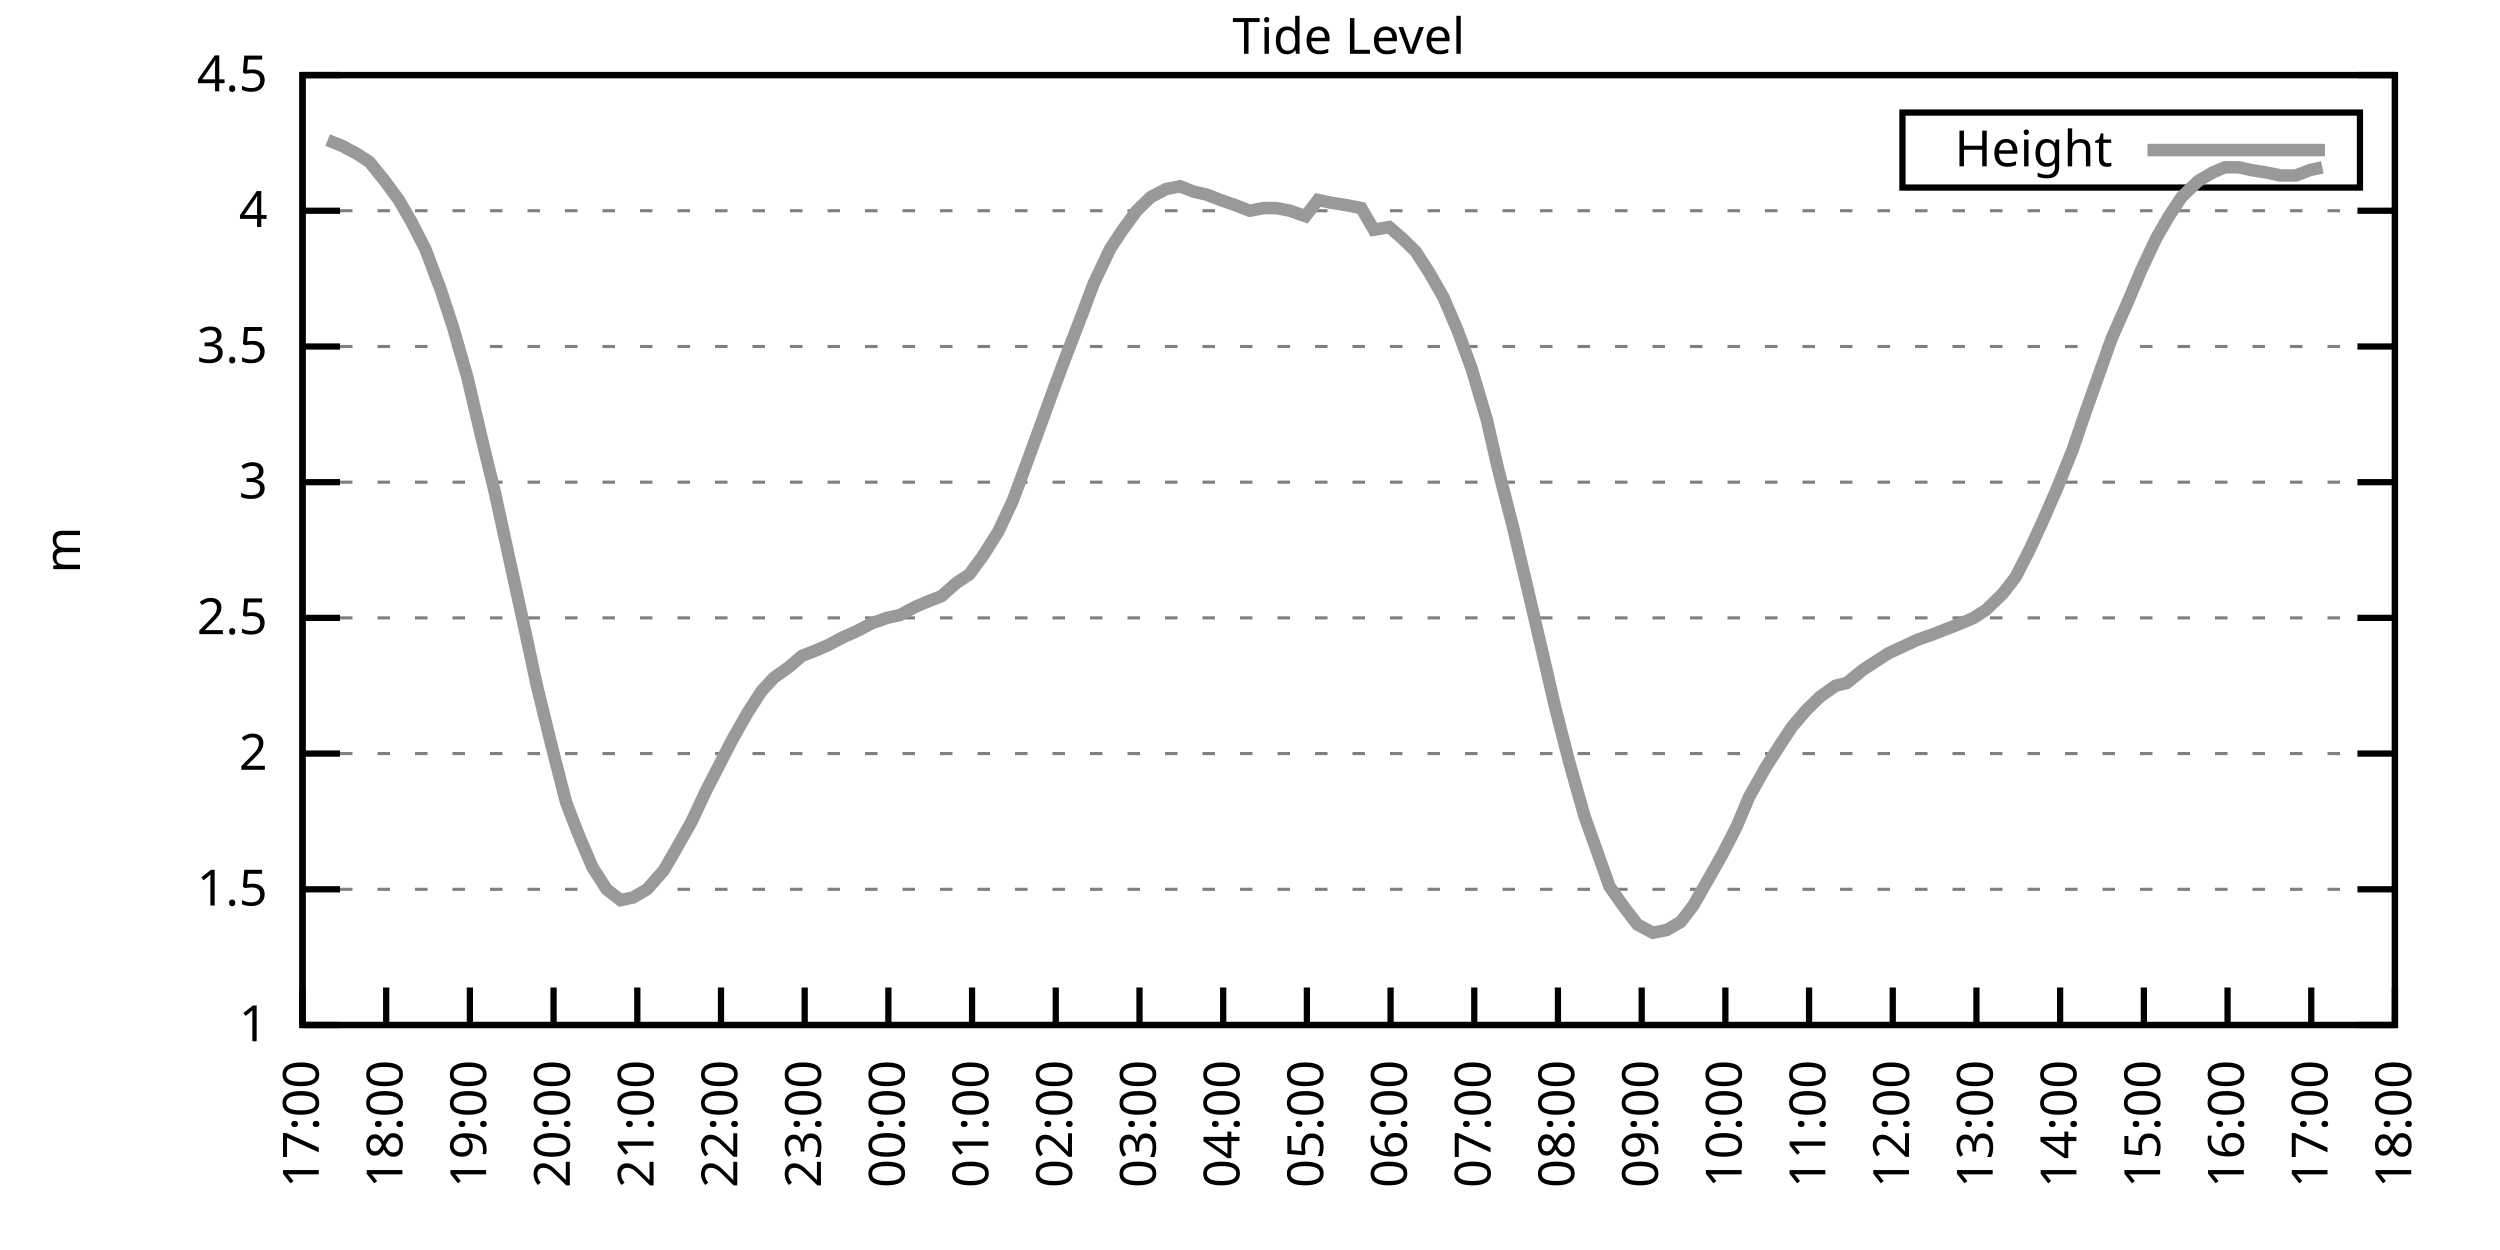
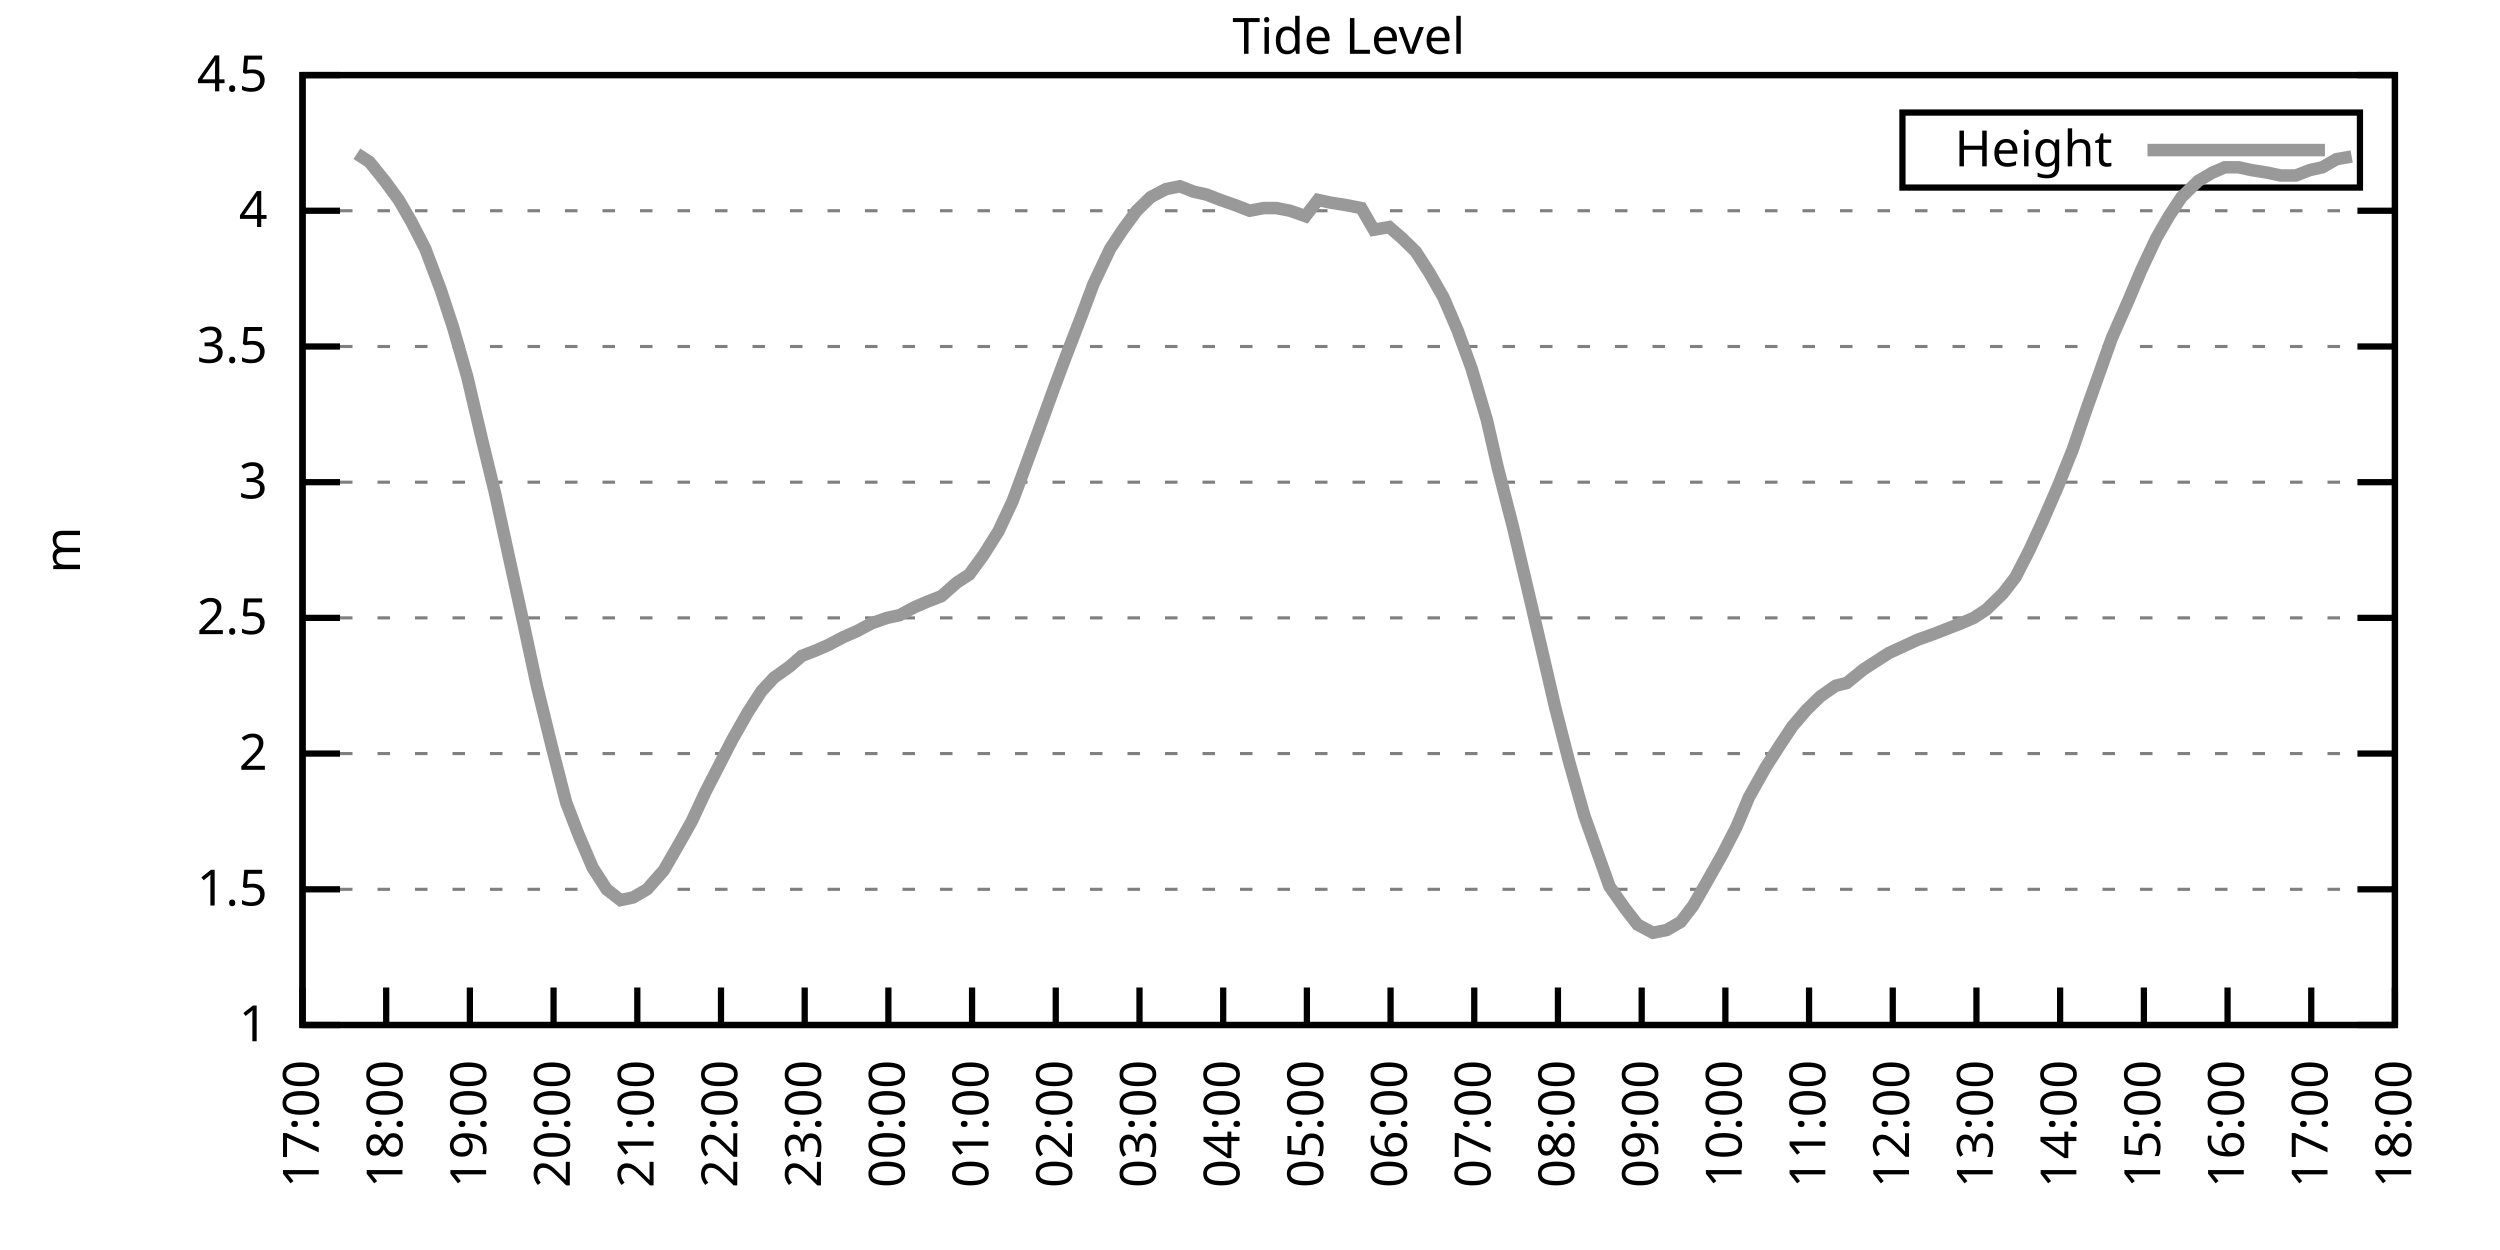
<svg xmlns="http://www.w3.org/2000/svg" xmlns:xlink="http://www.w3.org/1999/xlink" width="400" height="200" viewBox="0 0 400 200">
  <g id="gnuplot_canvas">
    <rect x="0" y="0" width="400" height="200" fill="none" />
    <defs>
      <circle id="gpDot" r="0.5" stroke-width="0.5" stroke="currentColor" />
      <path id="gpPt0" stroke-width="0.333" stroke="currentColor" d="M-1,0 h2 M0,-1 v2" />
      <path id="gpPt1" stroke-width="0.333" stroke="currentColor" d="M-1,-1 L1,1 M1,-1 L-1,1" />
      <path id="gpPt2" stroke-width="0.333" stroke="currentColor" d="M-1,0 L1,0 M0,-1 L0,1 M-1,-1 L1,1 M-1,1 L1,-1" />
      <rect id="gpPt3" stroke-width="0.333" stroke="currentColor" x="-1" y="-1" width="2" height="2" />
      <rect id="gpPt4" stroke-width="0.333" stroke="currentColor" fill="currentColor" x="-1" y="-1" width="2" height="2" />
      <circle id="gpPt5" stroke-width="0.333" stroke="currentColor" cx="0" cy="0" r="1" />
      <use xlink:href="#gpPt5" id="gpPt6" fill="currentColor" stroke="none" />
      <path id="gpPt7" stroke-width="0.333" stroke="currentColor" d="M0,-1.33 L-1.33,0.67 L1.33,0.67 z" />
      <use xlink:href="#gpPt7" id="gpPt8" fill="currentColor" stroke="none" />
      <use xlink:href="#gpPt7" id="gpPt9" stroke="currentColor" transform="rotate(180)" />
      <use xlink:href="#gpPt9" id="gpPt10" fill="currentColor" stroke="none" />
      <use xlink:href="#gpPt3" id="gpPt11" stroke="currentColor" transform="rotate(45)" />
      <use xlink:href="#gpPt11" id="gpPt12" fill="currentColor" stroke="none" />
      <path id="gpPt13" stroke-width="0.333" stroke="currentColor" d="M0,1.330 L1.265,0.411 L0.782,-1.067 L-0.782,-1.076 L-1.265,0.411 z" />
      <use xlink:href="#gpPt13" id="gpPt14" fill="currentColor" stroke="none" />
      <filter id="textbox" filterUnits="objectBoundingBox" x="0" y="0" height="1" width="1">
        <feFlood flood-color="white" flood-opacity="1" result="bgnd" />
        <feComposite in="SourceGraphic" in2="bgnd" operator="atop" />
      </filter>
      <filter id="greybox" filterUnits="objectBoundingBox" x="0" y="0" height="1" width="1">
        <feFlood flood-color="lightgrey" flood-opacity="1" result="grey" />
        <feComposite in="SourceGraphic" in2="grey" operator="atop" />
      </filter>
    </defs>
    <g fill="none" color="white" stroke="currentColor" stroke-width="1.00" stroke-linecap="butt" stroke-linejoin="miter">
</g>
    <g fill="none" color="black" stroke="currentColor" stroke-width="1.00" stroke-linecap="butt" stroke-linejoin="miter">
      <g stroke="none" shape-rendering="crispEdges">
        <polygon fill="rgb(255, 255, 255)" points="48.40,164.00 383.18,164.00 383.18,12.02 48.40,12.02 " />
      </g>
    </g>
    <g fill="none" color="black" stroke="currentColor" stroke-width="1.00" stroke-linecap="butt" stroke-linejoin="miter">
</g>
    <g fill="none" color="black" stroke="black" stroke-width="0.50" stroke-linecap="butt" stroke-linejoin="miter">
</g>
    <g fill="none" color="gray" stroke="currentColor" stroke-width="0.50" stroke-linecap="butt" stroke-linejoin="miter">
      <path stroke="gray" stroke-dasharray="2,4" class="gridline" d="M48.40,164.00 L383.19,164.00  " />
    </g>
    <g fill="none" color="gray" stroke="gray" stroke-width="1.00" stroke-linecap="butt" stroke-linejoin="miter">
</g>
    <g fill="none" color="black" stroke="currentColor" stroke-width="1.00" stroke-linecap="butt" stroke-linejoin="miter">
      <path stroke="black" d="M48.40,164.00 L54.40,164.00 M383.19,164.00 L377.19,164.00  " />
      <g transform="translate(42.80,166.60)" stroke="none" fill="black" font-family="Sans" font-size="8.00" text-anchor="end">
        <text>
          <tspan font-family="Sans"> 1</tspan>
        </text>
      </g>
    </g>
    <g fill="none" color="black" stroke="currentColor" stroke-width="1.00" stroke-linecap="butt" stroke-linejoin="miter">
</g>
    <g fill="none" color="black" stroke="black" stroke-width="0.50" stroke-linecap="butt" stroke-linejoin="miter">
</g>
    <g fill="none" color="gray" stroke="currentColor" stroke-width="0.50" stroke-linecap="butt" stroke-linejoin="miter">
      <path stroke="gray" stroke-dasharray="2,4" class="gridline" d="M48.40,142.29 L383.19,142.29  " />
    </g>
    <g fill="none" color="gray" stroke="gray" stroke-width="1.00" stroke-linecap="butt" stroke-linejoin="miter">
</g>
    <g fill="none" color="black" stroke="currentColor" stroke-width="1.00" stroke-linecap="butt" stroke-linejoin="miter">
      <path stroke="black" d="M48.40,142.29 L54.40,142.29 M383.19,142.29 L377.19,142.29  " />
      <g transform="translate(42.80,144.89)" stroke="none" fill="black" font-family="Sans" font-size="8.00" text-anchor="end">
        <text>
          <tspan font-family="Sans"> 1.5</tspan>
        </text>
      </g>
    </g>
    <g fill="none" color="black" stroke="currentColor" stroke-width="1.00" stroke-linecap="butt" stroke-linejoin="miter">
</g>
    <g fill="none" color="black" stroke="black" stroke-width="0.50" stroke-linecap="butt" stroke-linejoin="miter">
</g>
    <g fill="none" color="gray" stroke="currentColor" stroke-width="0.50" stroke-linecap="butt" stroke-linejoin="miter">
      <path stroke="gray" stroke-dasharray="2,4" class="gridline" d="M48.40,120.57 L383.19,120.57  " />
    </g>
    <g fill="none" color="gray" stroke="gray" stroke-width="1.00" stroke-linecap="butt" stroke-linejoin="miter">
</g>
    <g fill="none" color="black" stroke="currentColor" stroke-width="1.00" stroke-linecap="butt" stroke-linejoin="miter">
      <path stroke="black" d="M48.40,120.57 L54.40,120.57 M383.19,120.57 L377.19,120.57  " />
      <g transform="translate(42.80,123.17)" stroke="none" fill="black" font-family="Sans" font-size="8.00" text-anchor="end">
        <text>
          <tspan font-family="Sans"> 2</tspan>
        </text>
      </g>
    </g>
    <g fill="none" color="black" stroke="currentColor" stroke-width="1.00" stroke-linecap="butt" stroke-linejoin="miter">
</g>
    <g fill="none" color="black" stroke="black" stroke-width="0.50" stroke-linecap="butt" stroke-linejoin="miter">
</g>
    <g fill="none" color="gray" stroke="currentColor" stroke-width="0.50" stroke-linecap="butt" stroke-linejoin="miter">
      <path stroke="gray" stroke-dasharray="2,4" class="gridline" d="M48.40,98.86 L383.19,98.86  " />
    </g>
    <g fill="none" color="gray" stroke="gray" stroke-width="1.00" stroke-linecap="butt" stroke-linejoin="miter">
</g>
    <g fill="none" color="black" stroke="currentColor" stroke-width="1.00" stroke-linecap="butt" stroke-linejoin="miter">
      <path stroke="black" d="M48.40,98.86 L54.40,98.86 M383.19,98.86 L377.19,98.86  " />
      <g transform="translate(42.80,101.46)" stroke="none" fill="black" font-family="Sans" font-size="8.00" text-anchor="end">
        <text>
          <tspan font-family="Sans"> 2.5</tspan>
        </text>
      </g>
    </g>
    <g fill="none" color="black" stroke="currentColor" stroke-width="1.00" stroke-linecap="butt" stroke-linejoin="miter">
</g>
    <g fill="none" color="black" stroke="black" stroke-width="0.50" stroke-linecap="butt" stroke-linejoin="miter">
</g>
    <g fill="none" color="gray" stroke="currentColor" stroke-width="0.50" stroke-linecap="butt" stroke-linejoin="miter">
      <path stroke="gray" stroke-dasharray="2,4" class="gridline" d="M48.40,77.15 L383.19,77.15  " />
    </g>
    <g fill="none" color="gray" stroke="gray" stroke-width="1.00" stroke-linecap="butt" stroke-linejoin="miter">
</g>
    <g fill="none" color="black" stroke="currentColor" stroke-width="1.00" stroke-linecap="butt" stroke-linejoin="miter">
      <path stroke="black" d="M48.40,77.15 L54.40,77.15 M383.19,77.15 L377.19,77.15  " />
      <g transform="translate(42.80,79.75)" stroke="none" fill="black" font-family="Sans" font-size="8.00" text-anchor="end">
        <text>
          <tspan font-family="Sans"> 3</tspan>
        </text>
      </g>
    </g>
    <g fill="none" color="black" stroke="currentColor" stroke-width="1.00" stroke-linecap="butt" stroke-linejoin="miter">
</g>
    <g fill="none" color="black" stroke="black" stroke-width="0.50" stroke-linecap="butt" stroke-linejoin="miter">
</g>
    <g fill="none" color="gray" stroke="currentColor" stroke-width="0.50" stroke-linecap="butt" stroke-linejoin="miter">
      <path stroke="gray" stroke-dasharray="2,4" class="gridline" d="M48.40,55.44 L383.19,55.44  " />
    </g>
    <g fill="none" color="gray" stroke="gray" stroke-width="1.00" stroke-linecap="butt" stroke-linejoin="miter">
</g>
    <g fill="none" color="black" stroke="currentColor" stroke-width="1.00" stroke-linecap="butt" stroke-linejoin="miter">
      <path stroke="black" d="M48.40,55.44 L54.40,55.44 M383.19,55.44 L377.19,55.44  " />
      <g transform="translate(42.80,58.04)" stroke="none" fill="black" font-family="Sans" font-size="8.00" text-anchor="end">
        <text>
          <tspan font-family="Sans"> 3.5</tspan>
        </text>
      </g>
    </g>
    <g fill="none" color="black" stroke="currentColor" stroke-width="1.00" stroke-linecap="butt" stroke-linejoin="miter">
</g>
    <g fill="none" color="black" stroke="black" stroke-width="0.50" stroke-linecap="butt" stroke-linejoin="miter">
</g>
    <g fill="none" color="gray" stroke="currentColor" stroke-width="0.50" stroke-linecap="butt" stroke-linejoin="miter">
      <path stroke="gray" stroke-dasharray="2,4" class="gridline" d="M48.40,33.72 L383.19,33.72  " />
    </g>
    <g fill="none" color="gray" stroke="gray" stroke-width="1.00" stroke-linecap="butt" stroke-linejoin="miter">
</g>
    <g fill="none" color="black" stroke="currentColor" stroke-width="1.00" stroke-linecap="butt" stroke-linejoin="miter">
      <path stroke="black" d="M48.40,33.72 L54.40,33.72 M383.19,33.72 L377.19,33.72  " />
      <g transform="translate(42.80,36.32)" stroke="none" fill="black" font-family="Sans" font-size="8.00" text-anchor="end">
        <text>
          <tspan font-family="Sans"> 4</tspan>
        </text>
      </g>
    </g>
    <g fill="none" color="black" stroke="currentColor" stroke-width="1.00" stroke-linecap="butt" stroke-linejoin="miter">
</g>
    <g fill="none" color="black" stroke="black" stroke-width="0.50" stroke-linecap="butt" stroke-linejoin="miter">
</g>
    <g fill="none" color="gray" stroke="currentColor" stroke-width="0.50" stroke-linecap="butt" stroke-linejoin="miter">
      <path stroke="gray" stroke-dasharray="2,4" class="gridline" d="M48.40,12.01 L383.19,12.01  " />
    </g>
    <g fill="none" color="gray" stroke="gray" stroke-width="1.00" stroke-linecap="butt" stroke-linejoin="miter">
</g>
    <g fill="none" color="black" stroke="currentColor" stroke-width="1.00" stroke-linecap="butt" stroke-linejoin="miter">
      <path stroke="black" d="M48.40,12.01 L54.40,12.01 M383.19,12.01 L377.19,12.01  " />
      <g transform="translate(42.80,14.61)" stroke="none" fill="black" font-family="Sans" font-size="8.00" text-anchor="end">
        <text>
          <tspan font-family="Sans"> 4.5</tspan>
        </text>
      </g>
    </g>
    <g fill="none" color="black" stroke="currentColor" stroke-width="1.00" stroke-linecap="butt" stroke-linejoin="miter">
      <path stroke="black" d="M48.40,164.00 L48.40,158.00  " />
      <g transform="translate(51.00,169.60) rotate(270.00)" stroke="none" fill="black" font-family="Sans" font-size="8.00" text-anchor="end">
        <text>
          <tspan font-family="Sans">17:00</tspan>
        </text>
      </g>
    </g>
    <g fill="none" color="black" stroke="currentColor" stroke-width="1.00" stroke-linecap="butt" stroke-linejoin="miter">
      <path stroke="black" d="M61.79,164.00 L61.79,158.00  " />
      <g transform="translate(64.39,169.60) rotate(270.00)" stroke="none" fill="black" font-family="Sans" font-size="8.00" text-anchor="end">
        <text>
          <tspan font-family="Sans">18:00</tspan>
        </text>
      </g>
    </g>
    <g fill="none" color="black" stroke="currentColor" stroke-width="1.00" stroke-linecap="butt" stroke-linejoin="miter">
      <path stroke="black" d="M75.18,164.00 L75.18,158.00  " />
      <g transform="translate(77.78,169.60) rotate(270.00)" stroke="none" fill="black" font-family="Sans" font-size="8.00" text-anchor="end">
        <text>
          <tspan font-family="Sans">19:00</tspan>
        </text>
      </g>
    </g>
    <g fill="none" color="black" stroke="currentColor" stroke-width="1.00" stroke-linecap="butt" stroke-linejoin="miter">
      <path stroke="black" d="M88.57,164.00 L88.57,158.00  " />
      <g transform="translate(91.17,169.60) rotate(270.00)" stroke="none" fill="black" font-family="Sans" font-size="8.00" text-anchor="end">
        <text>
          <tspan font-family="Sans">20:00</tspan>
        </text>
      </g>
    </g>
    <g fill="none" color="black" stroke="currentColor" stroke-width="1.00" stroke-linecap="butt" stroke-linejoin="miter">
      <path stroke="black" d="M101.97,164.00 L101.97,158.00  " />
      <g transform="translate(104.57,169.60) rotate(270.00)" stroke="none" fill="black" font-family="Sans" font-size="8.00" text-anchor="end">
        <text>
          <tspan font-family="Sans">21:00</tspan>
        </text>
      </g>
    </g>
    <g fill="none" color="black" stroke="currentColor" stroke-width="1.00" stroke-linecap="butt" stroke-linejoin="miter">
      <path stroke="black" d="M115.36,164.00 L115.36,158.00  " />
      <g transform="translate(117.96,169.60) rotate(270.00)" stroke="none" fill="black" font-family="Sans" font-size="8.00" text-anchor="end">
        <text>
          <tspan font-family="Sans">22:00</tspan>
        </text>
      </g>
    </g>
    <g fill="none" color="black" stroke="currentColor" stroke-width="1.00" stroke-linecap="butt" stroke-linejoin="miter">
      <path stroke="black" d="M128.75,164.00 L128.75,158.00  " />
      <g transform="translate(131.35,169.60) rotate(270.00)" stroke="none" fill="black" font-family="Sans" font-size="8.00" text-anchor="end">
        <text>
          <tspan font-family="Sans">23:00</tspan>
        </text>
      </g>
    </g>
    <g fill="none" color="black" stroke="currentColor" stroke-width="1.00" stroke-linecap="butt" stroke-linejoin="miter">
      <path stroke="black" d="M142.14,164.00 L142.14,158.00  " />
      <g transform="translate(144.74,169.60) rotate(270.00)" stroke="none" fill="black" font-family="Sans" font-size="8.00" text-anchor="end">
        <text>
          <tspan font-family="Sans">00:00</tspan>
        </text>
      </g>
    </g>
    <g fill="none" color="black" stroke="currentColor" stroke-width="1.00" stroke-linecap="butt" stroke-linejoin="miter">
      <path stroke="black" d="M155.53,164.00 L155.53,158.00  " />
      <g transform="translate(158.13,169.60) rotate(270.00)" stroke="none" fill="black" font-family="Sans" font-size="8.00" text-anchor="end">
        <text>
          <tspan font-family="Sans">01:00</tspan>
        </text>
      </g>
    </g>
    <g fill="none" color="black" stroke="currentColor" stroke-width="1.00" stroke-linecap="butt" stroke-linejoin="miter">
      <path stroke="black" d="M168.92,164.00 L168.92,158.00  " />
      <g transform="translate(171.52,169.60) rotate(270.00)" stroke="none" fill="black" font-family="Sans" font-size="8.00" text-anchor="end">
        <text>
          <tspan font-family="Sans">02:00</tspan>
        </text>
      </g>
    </g>
    <g fill="none" color="black" stroke="currentColor" stroke-width="1.00" stroke-linecap="butt" stroke-linejoin="miter">
      <path stroke="black" d="M182.32,164.00 L182.32,158.00  " />
      <g transform="translate(184.92,169.60) rotate(270.00)" stroke="none" fill="black" font-family="Sans" font-size="8.00" text-anchor="end">
        <text>
          <tspan font-family="Sans">03:00</tspan>
        </text>
      </g>
    </g>
    <g fill="none" color="black" stroke="currentColor" stroke-width="1.00" stroke-linecap="butt" stroke-linejoin="miter">
      <path stroke="black" d="M195.71,164.00 L195.71,158.00  " />
      <g transform="translate(198.31,169.60) rotate(270.00)" stroke="none" fill="black" font-family="Sans" font-size="8.00" text-anchor="end">
        <text>
          <tspan font-family="Sans">04:00</tspan>
        </text>
      </g>
    </g>
    <g fill="none" color="black" stroke="currentColor" stroke-width="1.00" stroke-linecap="butt" stroke-linejoin="miter">
      <path stroke="black" d="M209.10,164.00 L209.10,158.00  " />
      <g transform="translate(211.70,169.60) rotate(270.00)" stroke="none" fill="black" font-family="Sans" font-size="8.00" text-anchor="end">
        <text>
          <tspan font-family="Sans">05:00</tspan>
        </text>
      </g>
    </g>
    <g fill="none" color="black" stroke="currentColor" stroke-width="1.00" stroke-linecap="butt" stroke-linejoin="miter">
      <path stroke="black" d="M222.49,164.00 L222.49,158.00  " />
      <g transform="translate(225.09,169.60) rotate(270.00)" stroke="none" fill="black" font-family="Sans" font-size="8.00" text-anchor="end">
        <text>
          <tspan font-family="Sans">06:00</tspan>
        </text>
      </g>
    </g>
    <g fill="none" color="black" stroke="currentColor" stroke-width="1.00" stroke-linecap="butt" stroke-linejoin="miter">
      <path stroke="black" d="M235.88,164.00 L235.88,158.00  " />
      <g transform="translate(238.48,169.60) rotate(270.00)" stroke="none" fill="black" font-family="Sans" font-size="8.00" text-anchor="end">
        <text>
          <tspan font-family="Sans">07:00</tspan>
        </text>
      </g>
    </g>
    <g fill="none" color="black" stroke="currentColor" stroke-width="1.00" stroke-linecap="butt" stroke-linejoin="miter">
      <path stroke="black" d="M249.27,164.00 L249.27,158.00  " />
      <g transform="translate(251.87,169.60) rotate(270.00)" stroke="none" fill="black" font-family="Sans" font-size="8.00" text-anchor="end">
        <text>
          <tspan font-family="Sans">08:00</tspan>
        </text>
      </g>
    </g>
    <g fill="none" color="black" stroke="currentColor" stroke-width="1.00" stroke-linecap="butt" stroke-linejoin="miter">
      <path stroke="black" d="M262.67,164.00 L262.67,158.00  " />
      <g transform="translate(265.27,169.60) rotate(270.00)" stroke="none" fill="black" font-family="Sans" font-size="8.00" text-anchor="end">
        <text>
          <tspan font-family="Sans">09:00</tspan>
        </text>
      </g>
    </g>
    <g fill="none" color="black" stroke="currentColor" stroke-width="1.00" stroke-linecap="butt" stroke-linejoin="miter">
      <path stroke="black" d="M276.06,164.00 L276.06,158.00  " />
      <g transform="translate(278.66,169.60) rotate(270.00)" stroke="none" fill="black" font-family="Sans" font-size="8.00" text-anchor="end">
        <text>
          <tspan font-family="Sans">10:00</tspan>
        </text>
      </g>
    </g>
    <g fill="none" color="black" stroke="currentColor" stroke-width="1.00" stroke-linecap="butt" stroke-linejoin="miter">
      <path stroke="black" d="M289.45,164.00 L289.45,158.00  " />
      <g transform="translate(292.05,169.60) rotate(270.00)" stroke="none" fill="black" font-family="Sans" font-size="8.00" text-anchor="end">
        <text>
          <tspan font-family="Sans">11:00</tspan>
        </text>
      </g>
    </g>
    <g fill="none" color="black" stroke="currentColor" stroke-width="1.00" stroke-linecap="butt" stroke-linejoin="miter">
      <path stroke="black" d="M302.84,164.00 L302.84,158.00  " />
      <g transform="translate(305.44,169.60) rotate(270.00)" stroke="none" fill="black" font-family="Sans" font-size="8.00" text-anchor="end">
        <text>
          <tspan font-family="Sans">12:00</tspan>
        </text>
      </g>
    </g>
    <g fill="none" color="black" stroke="currentColor" stroke-width="1.00" stroke-linecap="butt" stroke-linejoin="miter">
      <path stroke="black" d="M316.23,164.00 L316.23,158.00  " />
      <g transform="translate(318.83,169.60) rotate(270.00)" stroke="none" fill="black" font-family="Sans" font-size="8.00" text-anchor="end">
        <text>
          <tspan font-family="Sans">13:00</tspan>
        </text>
      </g>
    </g>
    <g fill="none" color="black" stroke="currentColor" stroke-width="1.00" stroke-linecap="butt" stroke-linejoin="miter">
      <path stroke="black" d="M329.62,164.00 L329.62,158.00  " />
      <g transform="translate(332.22,169.60) rotate(270.00)" stroke="none" fill="black" font-family="Sans" font-size="8.00" text-anchor="end">
        <text>
          <tspan font-family="Sans">14:00</tspan>
        </text>
      </g>
    </g>
    <g fill="none" color="black" stroke="currentColor" stroke-width="1.00" stroke-linecap="butt" stroke-linejoin="miter">
      <path stroke="black" d="M343.02,164.00 L343.02,158.00  " />
      <g transform="translate(345.62,169.60) rotate(270.00)" stroke="none" fill="black" font-family="Sans" font-size="8.00" text-anchor="end">
        <text>
          <tspan font-family="Sans">15:00</tspan>
        </text>
      </g>
    </g>
    <g fill="none" color="black" stroke="currentColor" stroke-width="1.00" stroke-linecap="butt" stroke-linejoin="miter">
      <path stroke="black" d="M356.41,164.00 L356.41,158.00  " />
      <g transform="translate(359.01,169.60) rotate(270.00)" stroke="none" fill="black" font-family="Sans" font-size="8.00" text-anchor="end">
        <text>
          <tspan font-family="Sans">16:00</tspan>
        </text>
      </g>
    </g>
    <g fill="none" color="black" stroke="currentColor" stroke-width="1.00" stroke-linecap="butt" stroke-linejoin="miter">
      <path stroke="black" d="M369.80,164.00 L369.80,158.00  " />
      <g transform="translate(372.40,169.60) rotate(270.00)" stroke="none" fill="black" font-family="Sans" font-size="8.00" text-anchor="end">
        <text>
          <tspan font-family="Sans">17:00</tspan>
        </text>
      </g>
    </g>
    <g fill="none" color="black" stroke="currentColor" stroke-width="1.00" stroke-linecap="butt" stroke-linejoin="miter">
      <path stroke="black" d="M383.19,164.00 L383.19,158.00  " />
      <g transform="translate(385.79,169.60) rotate(270.00)" stroke="none" fill="black" font-family="Sans" font-size="8.00" text-anchor="end">
        <text>
          <tspan font-family="Sans">18:00</tspan>
        </text>
      </g>
    </g>
    <g fill="none" color="black" stroke="currentColor" stroke-width="1.00" stroke-linecap="butt" stroke-linejoin="miter">
</g>
    <g fill="none" color="black" stroke="currentColor" stroke-width="1.00" stroke-linecap="butt" stroke-linejoin="miter">
      <path stroke="black" d="M48.40,12.01 L48.40,164.00 L383.19,164.00 L383.19,12.01 L48.40,12.01 Z  " />
    </g>
    <g fill="none" color="black" stroke="currentColor" stroke-width="1.00" stroke-linecap="butt" stroke-linejoin="miter">
</g>
    <g fill="none" color="black" stroke="currentColor" stroke-width="1.00" stroke-linecap="butt" stroke-linejoin="miter">
      <path stroke="black" d="M304.39,30.01 L304.39,18.01 L377.59,18.01 L377.59,30.01 L304.39,30.01 Z  " />
    </g>
    <g id="Tide_level_plot_1">
      <g fill="none" color="white" stroke="black" stroke-width="2.00" stroke-linecap="butt" stroke-linejoin="miter">
</g>
      <g fill="none" color="black" stroke="currentColor" stroke-width="2.00" stroke-linecap="butt" stroke-linejoin="miter">
        <g transform="translate(337.99,26.61)" stroke="none" fill="black" font-family="Sans" font-size="8.00" text-anchor="end">
          <text>
            <tspan font-family="Sans">Height</tspan>
          </text>
        </g>
      </g>
      <g fill="none" color="black" stroke="currentColor" stroke-width="2.00" stroke-linecap="butt" stroke-linejoin="miter">
-         <path stroke="rgb(153, 153, 153)" d="M343.59,24.01 L371.99,24.01 M52.42,22.43 L54.65,23.30 L57.10,24.60 L59.11,25.91 L61.57,28.95 L63.80,31.99   L65.81,35.46 L68.04,39.80 L70.50,46.32 L72.50,52.40 L74.74,60.21 L77.19,70.63 L79.20,78.89 L81.66,90.18   L83.66,99.30 L85.90,109.72 L88.35,119.71 L90.58,128.39 L92.59,133.60 L94.82,138.81 L97.06,142.29 L99.29,144.02   L101.30,143.59 L103.53,142.29 L106.21,139.25 L108.22,135.77 L110.67,131.43 L112.90,126.65 L114.91,122.75 L117.14,118.40   L119.60,114.06 L121.83,110.59 L123.84,108.42 L126.29,106.68 L128.30,104.94 L130.54,104.07 L132.54,103.20 L135.00,101.90   L137.01,101.03 L139.46,99.73 L141.92,98.86 L143.93,98.43 L146.38,97.12 L148.39,96.26 L150.62,95.39 L153.08,93.22   L155.09,91.91 L157.32,88.87 L159.77,84.97 L162.01,80.19 L163.79,75.41 L166.02,69.33 L168.70,61.95 L170.49,57.17   L173.17,50.22 L174.95,45.45 L177.63,39.80 L179.64,36.76 L181.87,33.72 L184.10,31.55 L186.56,30.25 L188.79,29.81   L191.02,30.68 L193.03,31.12 L195.26,31.99 L197.72,32.85 L199.95,33.72 L202.18,33.29 L204.19,33.29 L206.42,33.72   L208.88,34.59 L210.88,31.99 L212.89,32.42 L215.57,32.85 L217.80,33.29 L219.81,36.76 L222.27,36.33 L224.28,38.07   L226.51,40.24 L228.74,43.71 L230.97,47.62 L233.20,52.83 L235.44,58.91 L237.89,67.16 L239.68,74.98 L242.13,84.53   L244.59,94.95 L246.82,104.51 L248.83,113.19 L251.06,121.88 L253.51,130.56 L255.52,136.21 L257.53,141.85 L259.99,145.33   L262.00,147.93 L264.45,149.24 L266.68,148.80 L268.92,147.50 L270.92,144.89 L273.16,140.98 L275.61,136.64 L277.84,132.30   L279.85,127.52 L282.53,122.75 L284.76,119.27 L286.77,116.23 L289.00,113.63 L291.23,111.45 L293.69,109.72 L295.48,109.28   L298.15,107.11 L300.16,105.81 L302.17,104.51 L306.86,102.34 L309.31,101.47 L311.54,100.60 L313.78,99.73 L315.79,98.86   L317.79,97.56 L320.47,94.95 L322.48,92.35 L324.71,88.00 L326.72,83.66 L329.18,78.02 L331.63,71.94 L333.86,65.42   L335.87,59.78 L337.88,54.13 L340.56,48.05 L342.57,43.28 L345.02,38.07 L347.03,34.59 L349.04,31.55 L351.72,28.95   L353.95,27.64 L355.96,26.77 L358.19,26.77 L360.20,27.21 L362.88,27.64 L364.89,28.08 L367.34,28.08 L369.58,27.21   L371.58,26.77  " />
+         <path stroke="rgb(153, 153, 153)" d="M343.59,24.01 L371.99,24.01 M57.10,24.60 L59.11,25.91 L61.57,28.95 L63.80,31.99 L65.81,35.46 L68.04,39.80   L70.50,46.32 L72.50,52.40 L74.74,60.21 L77.19,70.63 L79.20,78.89 L81.66,90.18 L83.66,99.30 L85.90,109.72   L88.35,119.71 L90.58,128.39 L92.59,133.60 L94.82,138.81 L97.06,142.29 L99.29,144.02 L101.30,143.59 L103.53,142.29   L106.21,139.25 L108.22,135.77 L110.67,131.43 L112.90,126.65 L114.91,122.75 L117.14,118.40 L119.60,114.06 L121.83,110.59   L123.84,108.42 L126.29,106.68 L128.30,104.94 L130.54,104.07 L132.54,103.20 L135.00,101.90 L137.01,101.03 L139.46,99.73   L141.92,98.86 L143.93,98.43 L146.38,97.12 L148.39,96.26 L150.62,95.39 L153.08,93.22 L155.09,91.91 L157.32,88.87   L159.77,84.97 L162.01,80.19 L163.79,75.41 L166.02,69.33 L168.70,61.95 L170.49,57.17 L173.17,50.22 L174.95,45.45   L177.63,39.80 L179.64,36.76 L181.87,33.72 L184.10,31.55 L186.56,30.25 L188.79,29.81 L191.02,30.68 L193.03,31.12   L195.26,31.99 L197.72,32.85 L199.95,33.72 L202.18,33.29 L204.19,33.29 L206.42,33.72 L208.88,34.59 L210.88,31.99   L212.89,32.42 L215.57,32.85 L217.80,33.29 L219.81,36.76 L222.27,36.33 L224.28,38.07 L226.51,40.24 L228.74,43.71   L230.97,47.62 L233.20,52.83 L235.44,58.91 L237.89,67.16 L239.68,74.98 L242.13,84.53 L244.59,94.95 L246.82,104.51   L248.83,113.19 L251.06,121.88 L253.51,130.56 L255.52,136.21 L257.53,141.85 L259.99,145.33 L262.00,147.93 L264.45,149.24   L266.68,148.80 L268.92,147.50 L270.92,144.89 L273.16,140.98 L275.61,136.64 L277.84,132.30 L279.85,127.52 L282.53,122.75   L284.76,119.27 L286.77,116.23 L289.00,113.63 L291.23,111.45 L293.69,109.72 L295.48,109.28 L298.15,107.11 L300.16,105.81   L302.17,104.51 L306.86,102.34 L309.31,101.47 L311.54,100.60 L313.78,99.73 L315.79,98.86 L317.79,97.56 L320.47,94.95   L322.48,92.35 L324.71,88.00 L326.72,83.66 L329.18,78.02 L331.63,71.94 L333.86,65.42 L335.87,59.78 L337.88,54.13   L340.56,48.05 L342.57,43.28 L345.02,38.07 L347.03,34.59 L349.04,31.55 L351.72,28.95 L353.95,27.64 L355.96,26.77   L358.19,26.77 L360.20,27.21 L362.88,27.64 L364.89,28.08 L367.34,28.08 L369.58,27.21 L371.58,26.77 L373.82,25.47   L376.27,25.04  " />
      </g>
    </g>
    <g fill="none" color="black" stroke="currentColor" stroke-width="2.00" stroke-linecap="butt" stroke-linejoin="miter">
</g>
    <g fill="none" color="black" stroke="black" stroke-width="1.00" stroke-linecap="butt" stroke-linejoin="miter">
</g>
    <g fill="none" color="black" stroke="currentColor" stroke-width="1.00" stroke-linecap="butt" stroke-linejoin="miter">
      <path stroke="black" d="M48.40,12.01 L48.40,164.00 L383.19,164.00 L383.19,12.01 L48.40,12.01 Z  " />
      <g transform="translate(12.80,88.01) rotate(270.00)" stroke="none" fill="black" font-family="Sans" font-size="8.00" text-anchor="middle">
        <text>
          <tspan font-family="Sans">m</tspan>
        </text>
      </g>
    </g>
    <g fill="none" color="black" stroke="currentColor" stroke-width="1.00" stroke-linecap="butt" stroke-linejoin="miter">
</g>
    <g fill="none" color="black" stroke="currentColor" stroke-width="1.00" stroke-linecap="butt" stroke-linejoin="miter">
      <g transform="translate(215.79,8.61)" stroke="none" fill="black" font-family="Sans" font-size="8.00" text-anchor="middle">
        <text>
          <tspan font-family="Sans">Tide Level</tspan>
        </text>
      </g>
    </g>
    <g fill="none" color="black" stroke="currentColor" stroke-width="1.00" stroke-linecap="butt" stroke-linejoin="miter">
</g>
  </g>
</svg>
